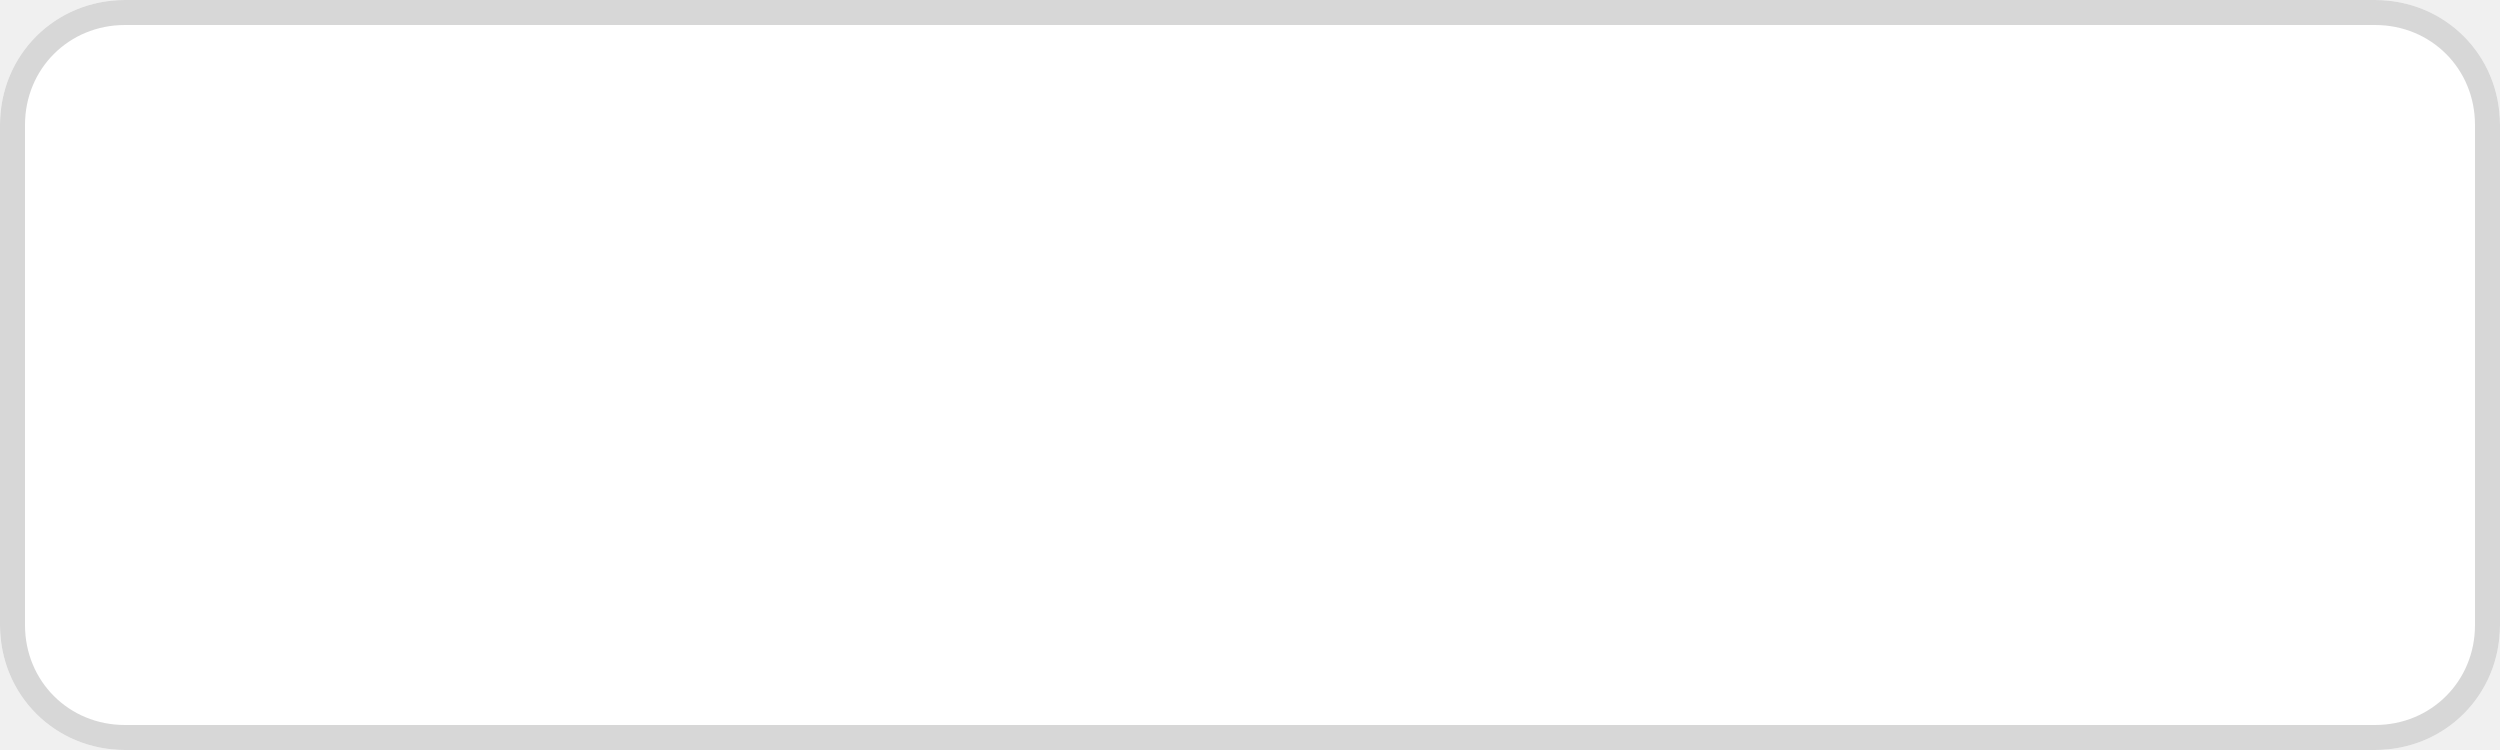
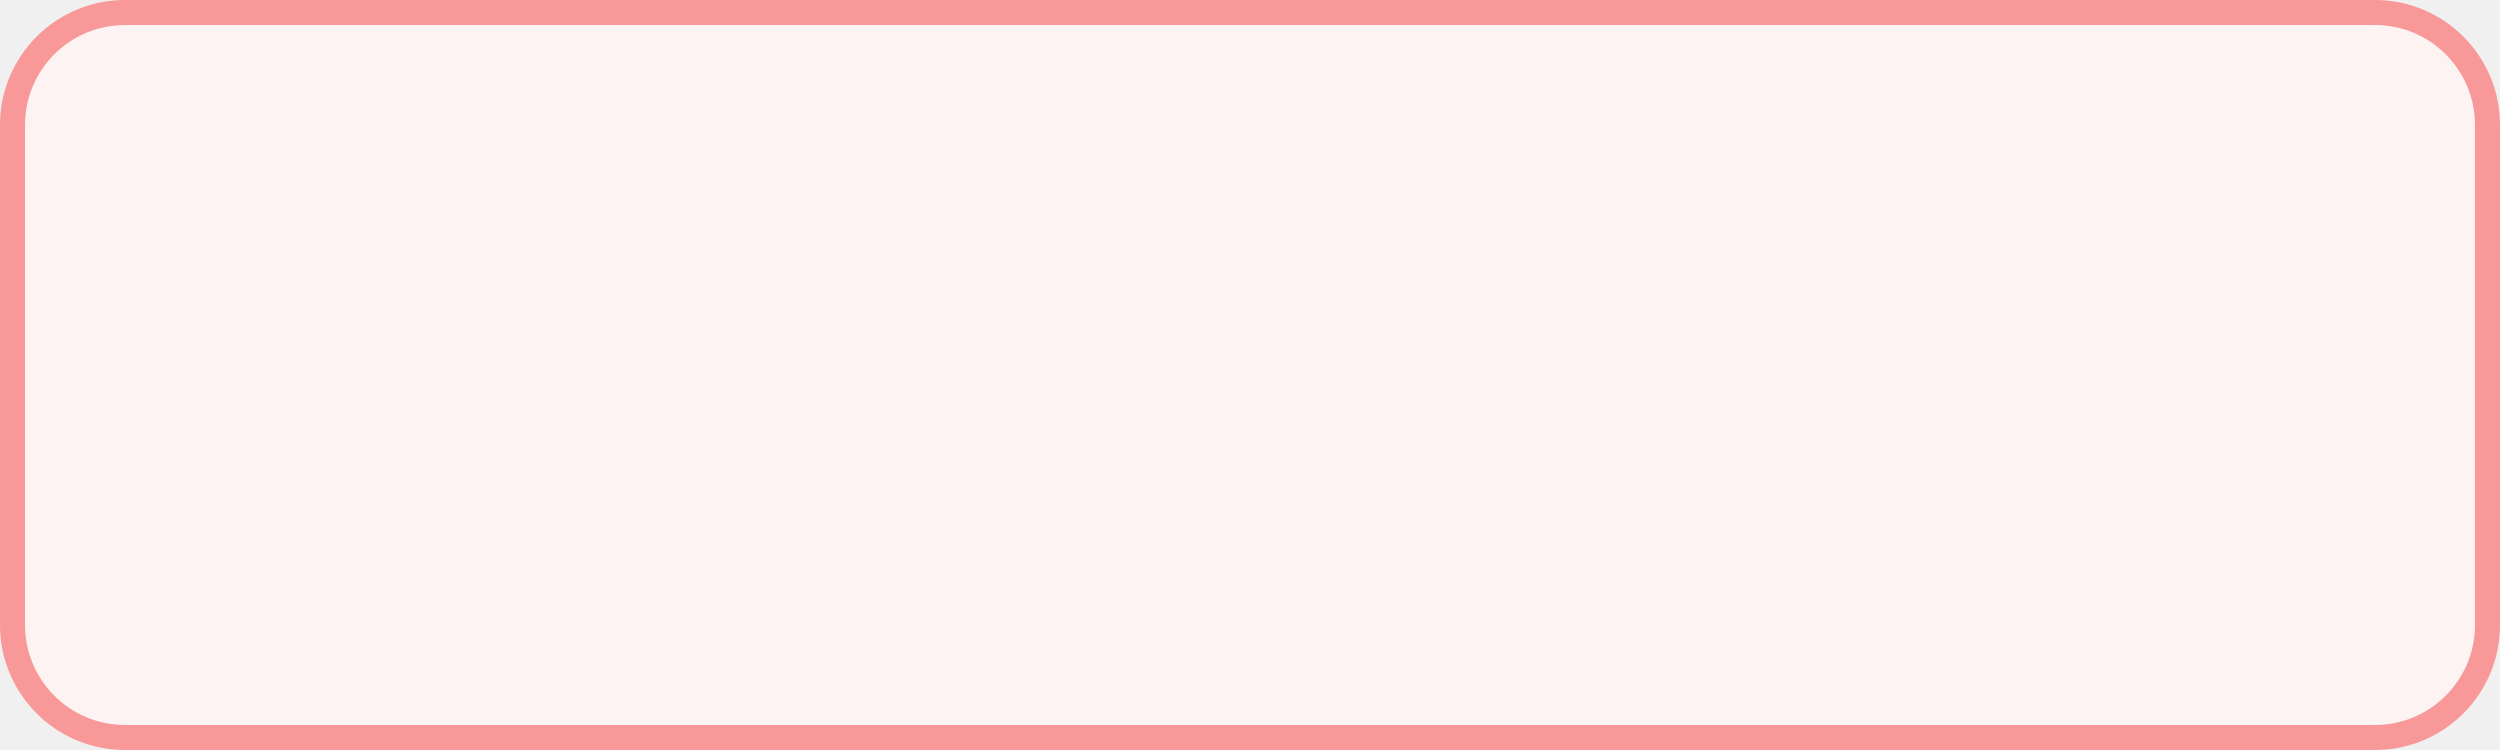
<svg xmlns="http://www.w3.org/2000/svg" version="1.1" width="100px" height="30px">
-   <defs>
-     <mask fill="white" id="clip117">
-       <path d="M 0 25  L 0 5  C 0 2.2  2.2 0  5 0  L 58.449 0  L 95 0  C 97.8 0  100 2.2  100 5  L 100 25  C 100 27.8  97.8 30  95 30  L 5 30  C 2.2 30  0 27.8  0 25  Z " fill-rule="evenodd" />
-     </mask>
-   </defs>
-   <g transform="matrix(1 0 0 1 -1464 -20 )">
-     <path d="M 0 25  L 0 5  C 0 2.2  2.2 0  5 0  L 58.449 0  L 95 0  C 97.8 0  100 2.2  100 5  L 100 25  C 100 27.8  97.8 30  95 30  L 5 30  C 2.2 30  0 27.8  0 25  Z " fill-rule="nonzero" fill="#ffffff" stroke="none" transform="matrix(1 0 0 1 1464 20 )" />
-     <path d="M 0 25  L 0 5  C 0 2.2  2.2 0  5 0  L 58.449 0  L 95 0  C 97.8 0  100 2.2  100 5  L 100 25  C 100 27.8  97.8 30  95 30  L 5 30  C 2.2 30  0 27.8  0 25  Z " stroke-width="2" stroke="#d7d7d7" fill="none" stroke-opacity="0.996" transform="matrix(1 0 0 1 1464 20 )" mask="url(#clip117)" />
+   <g transform="matrix(1 0 0 1 -1464 -222 )">
+     <path d="M 1465 227  A 4 4 0 0 1 1469 223 L 1559 223  A 4 4 0 0 1 1563 227 L 1563 247  A 4 4 0 0 1 1559 251 L 1469 251  A 4 4 0 0 1 1465 247 L 1465 227  Z " fill-rule="nonzero" fill="#fef3f3" stroke="none" fill-opacity="0.996" />
+     <path d="M 1464.5 227  A 4.5 4.5 0 0 1 1469 222.5 L 1559 222.5  A 4.5 4.5 0 0 1 1563.5 227 L 1563.5 247  A 4.5 4.5 0 0 1 1559 251.5 L 1469 251.5  A 4.5 4.5 0 0 1 1464.5 247 L 1464.5 227  Z " stroke-width="1" stroke="#f89898" fill="none" stroke-opacity="0.996" />
  </g>
</svg>
